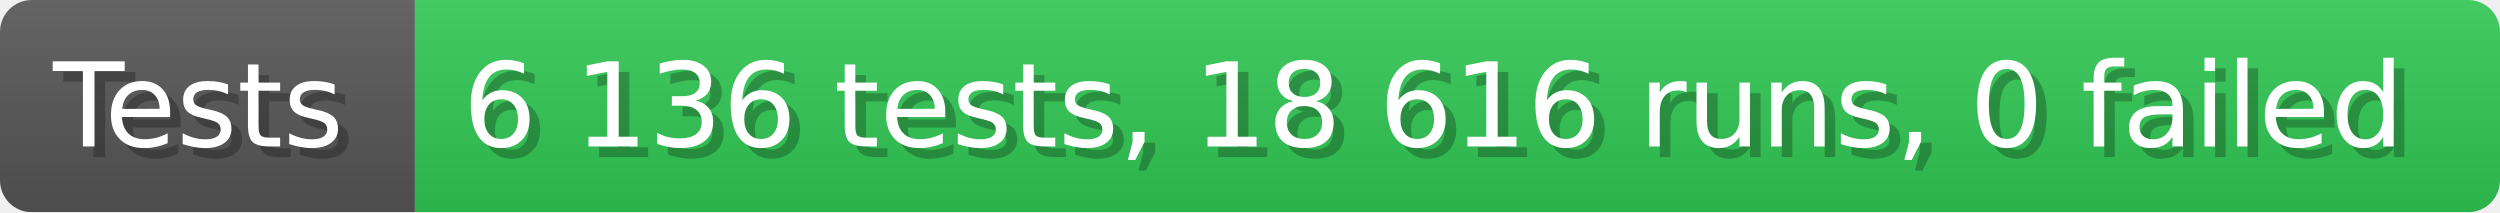
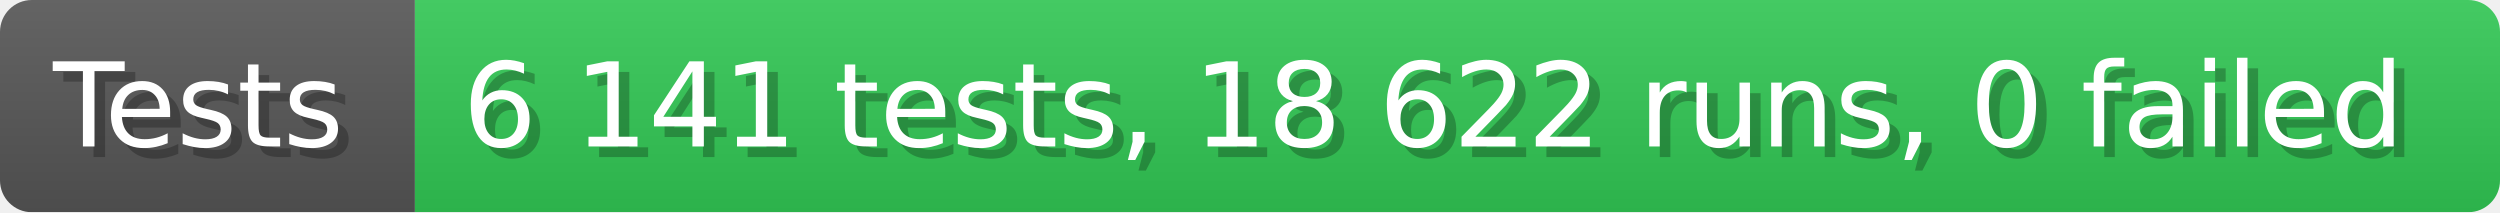
- <svg xmlns="http://www.w3.org/2000/svg" width="235.6" height="20" viewBox="0 0 2356 200" role="img" aria-label="Tests: 6 136 tests, 18 616 runs, 0 failed">
+ <svg xmlns="http://www.w3.org/2000/svg" width="235.6" height="20" viewBox="0 0 2356 200" role="img" aria-label="Tests: 6 141 tests, 18 622 runs, 0 failed">
  <linearGradient id="a" x2="0" y2="100%">
    <stop offset="0" stop-opacity=".1" stop-color="#EEE" />
    <stop offset="1" stop-opacity=".1" />
  </linearGradient>
  <mask id="m">
    <rect width="2356" height="200" rx="30" fill="#FFF" />
  </mask>
  <g mask="url(#m)">
    <rect width="391" height="200" fill="#555" />
    <rect width="1965" height="200" fill="#31c653" x="391" />
    <rect width="2356" height="200" fill="url(#a)" />
  </g>
  <g aria-hidden="true" fill="#fff" text-anchor="start" font-family="Verdana,DejaVu Sans,sans-serif" font-size="110">
    <text x="60" y="148" textLength="291" fill="#000" opacity="0.25">Tests</text>
    <text x="50" y="138" textLength="291">Tests</text>
-     <text x="446" y="148" textLength="1865" fill="#000" opacity="0.25">6 136 tests, 18 616 runs, 0 failed</text>
-     <text x="436" y="138" textLength="1865">6 136 tests, 18 616 runs, 0 failed</text>
+     <text x="446" y="148" textLength="1865" fill="#000" opacity="0.25">6 141 tests, 18 622 runs, 0 failed</text>
+     <text x="436" y="138" textLength="1865">6 141 tests, 18 622 runs, 0 failed</text>
  </g>
</svg>
